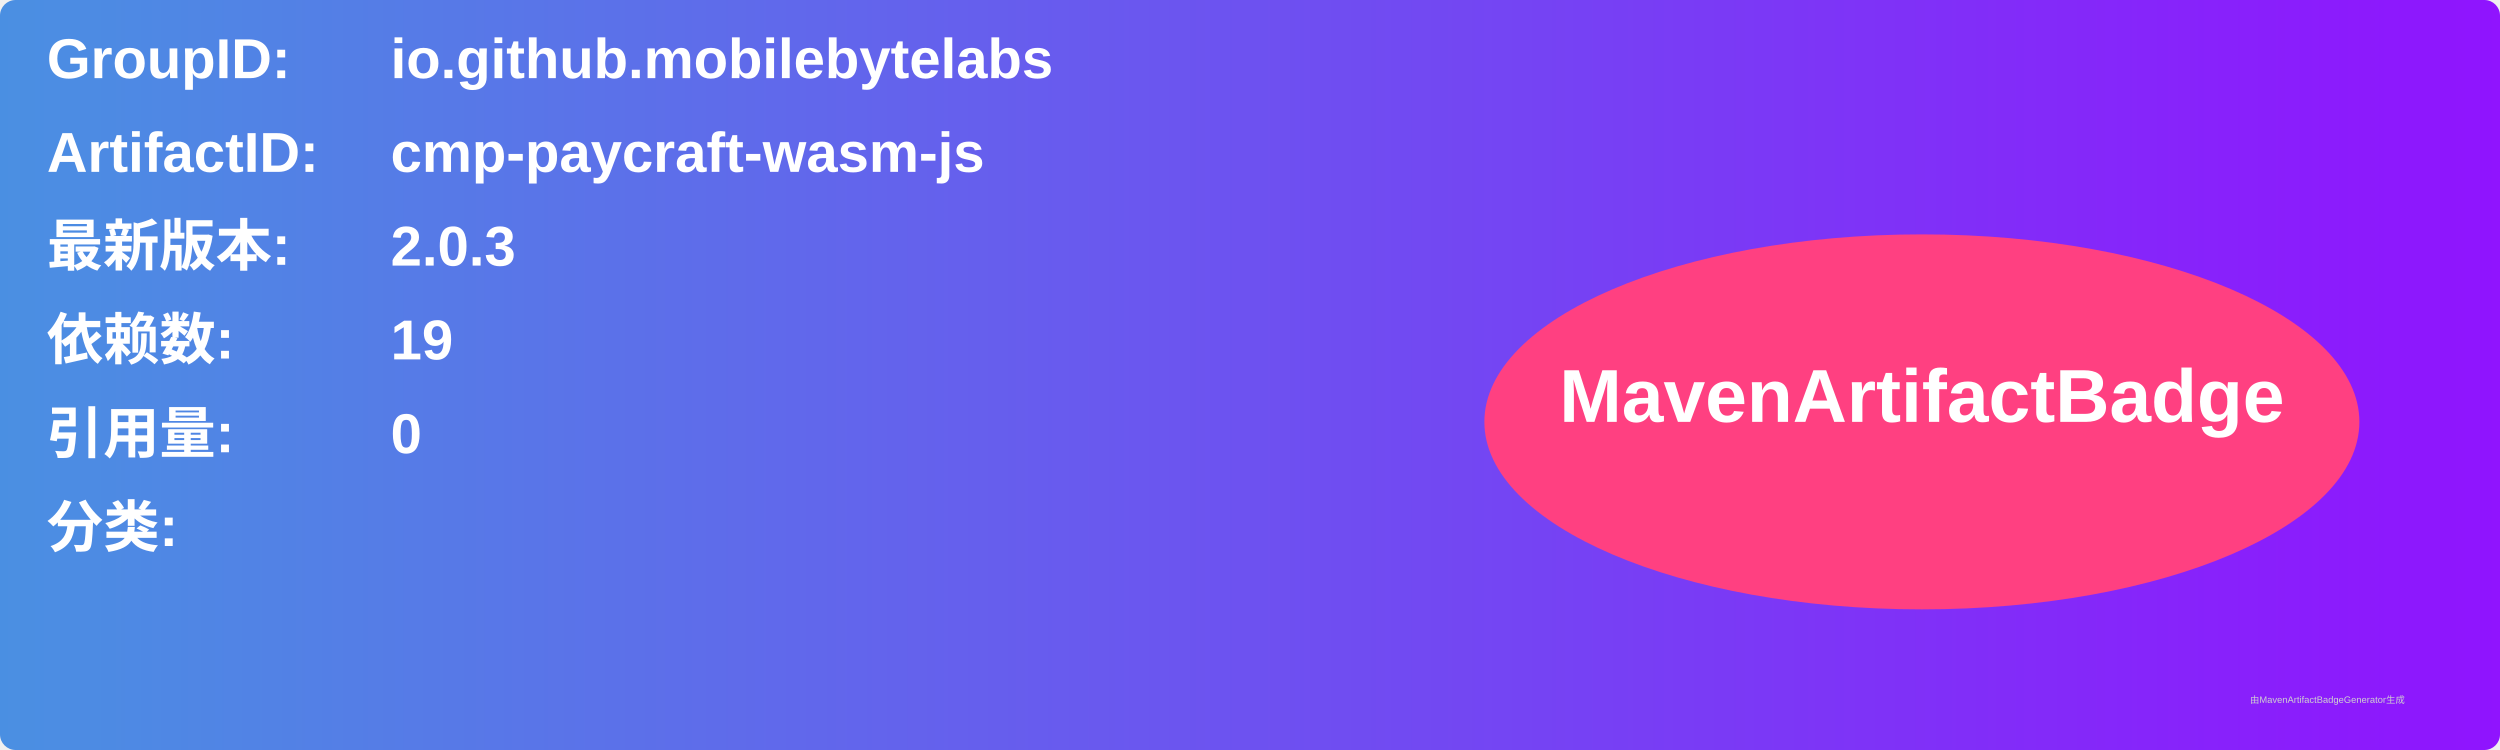
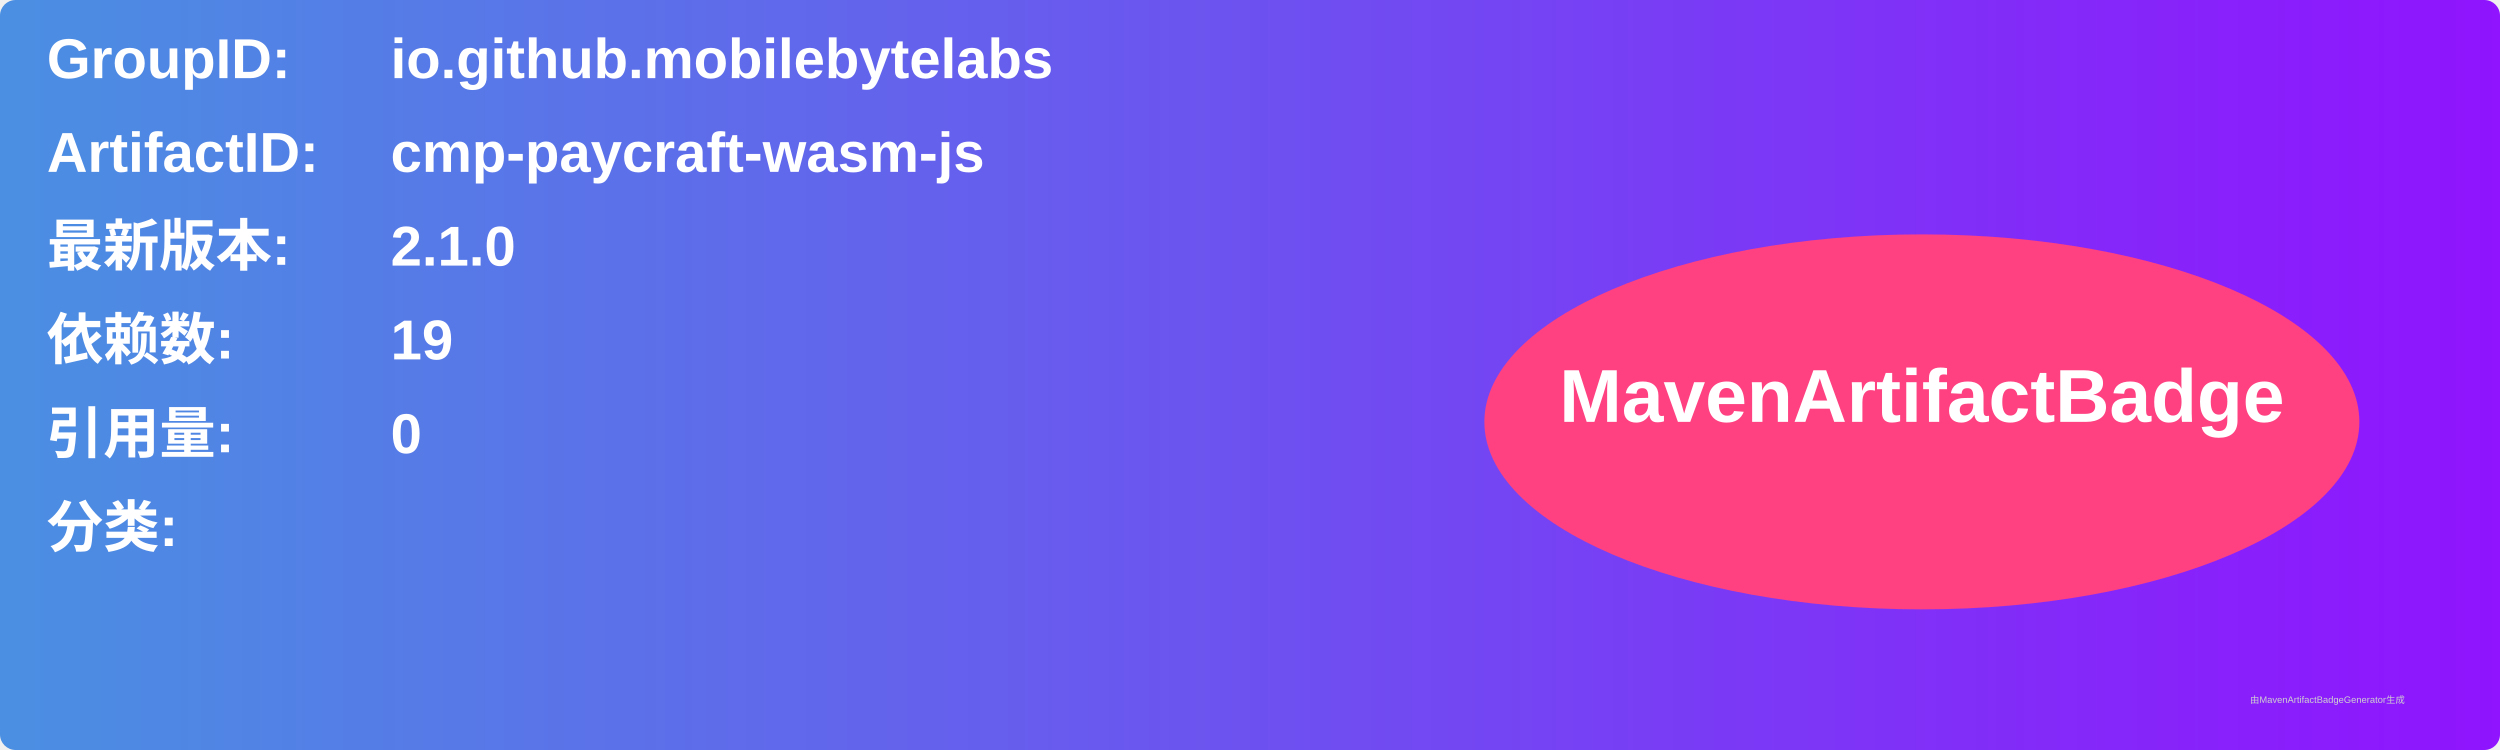
<svg xmlns="http://www.w3.org/2000/svg" width="800" height="240" viewBox="0 0 800 240">
  <linearGradient id="grad" x1="0%" y1="0%" x2="100%" y2="0%">
    <stop offset="0%" stop-color="#4a90e2" />
    <stop offset="100%" stop-color="#9013fe" />
  </linearGradient>
  <rect width="100%" height="100%" rx="5" ry="5" fill="url(#grad)" />
  <g transform="translate(15, 15)">
    <text x="0" y="10" font-family="Arial" font-size="18" fill="white" font-weight="bold" width="260">GroupID:</text>
    <text x="110" y="10" font-family="Arial" font-size="18" fill="white" font-weight="bold" width="460">io.github.mobilebytelabs</text>
    <text x="0" y="40" font-family="Arial" font-size="18" fill="white" font-weight="bold" width="260">ArtifactID:</text>
    <text x="110" y="40" font-family="Arial" font-size="18" fill="white" font-weight="bold" width="460">cmp-paycraft-wasm-js</text>
    <text x="0" y="70" font-family="Arial" font-size="18" fill="white" font-weight="bold">最新版本:</text>
    <text x="110" y="70" font-family="Arial" font-size="18" fill="white" font-weight="bold">
-       <tspan font-weight="bold">2.0.3</tspan>
+       <tspan font-weight="bold">2.1.0</tspan>
    </text>
    <text x="0" y="100" font-family="Arial" font-size="18" fill="white" font-weight="bold">依赖数: </text>
    <text x="110" y="100" font-family="Arial" font-size="18" fill="white">
      <tspan font-weight="bold">19</tspan>
    </text>
    <text x="0" y="130" font-family="Arial" font-size="18" fill="white" font-weight="bold">引用量: </text>
    <text x="110" y="130" font-family="Arial" font-size="18" fill="white">
      <tspan font-weight="bold">0</tspan>
    </text>
    <text x="0" y="160" font-family="Arial" font-size="18" fill="white" font-weight="bold">分类:</text>
    <text x="10" y="190" font-family="Arial" font-size="10" fill="white">
      <tspan font-weight="bold" />
    </text>
    <ellipse cx="600" cy="120" rx="140" ry="60" fill="#ff4081" />
    <text x="600" y="120" text-anchor="middle" font-family="Arial" font-size="24" fill="white" font-weight="bold">MavenArtifactBadge</text>
  </g>
  <text x="720" y="225" font-family="Arial" font-size="3" fill="#d0d0d0">由MavenArtifactBadgeGenerator生成</text>
</svg>
